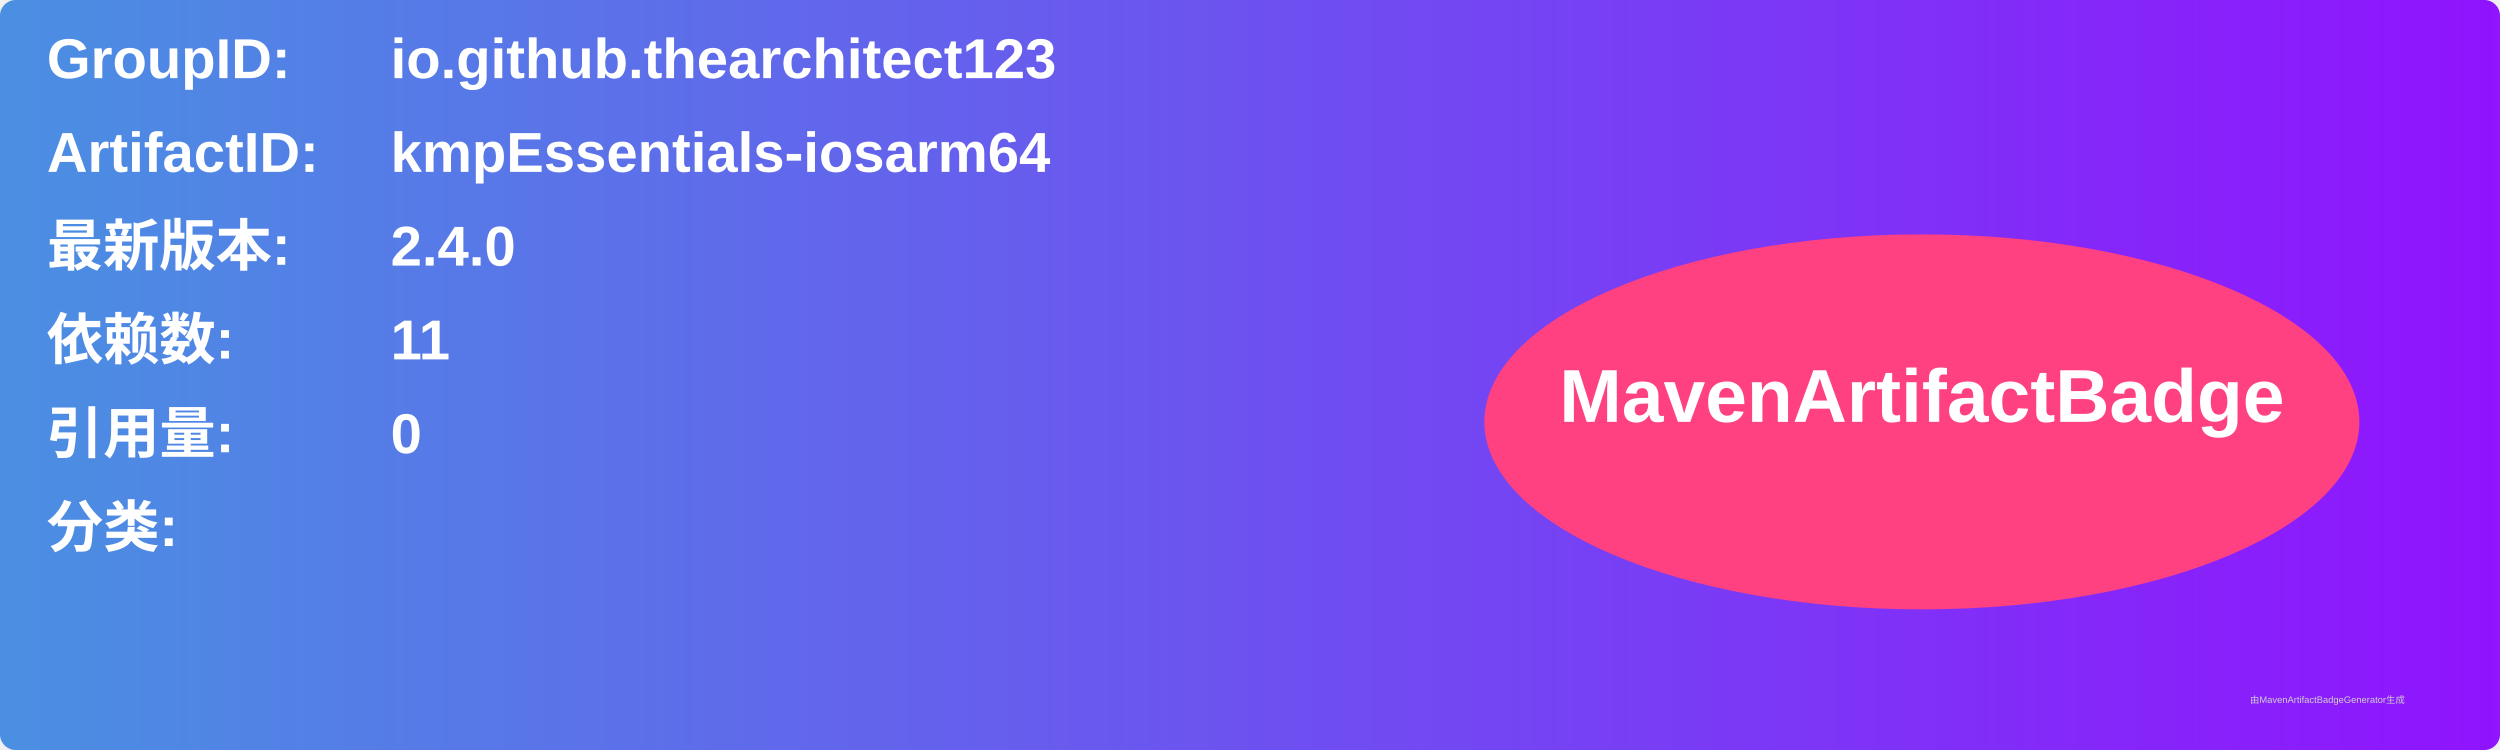
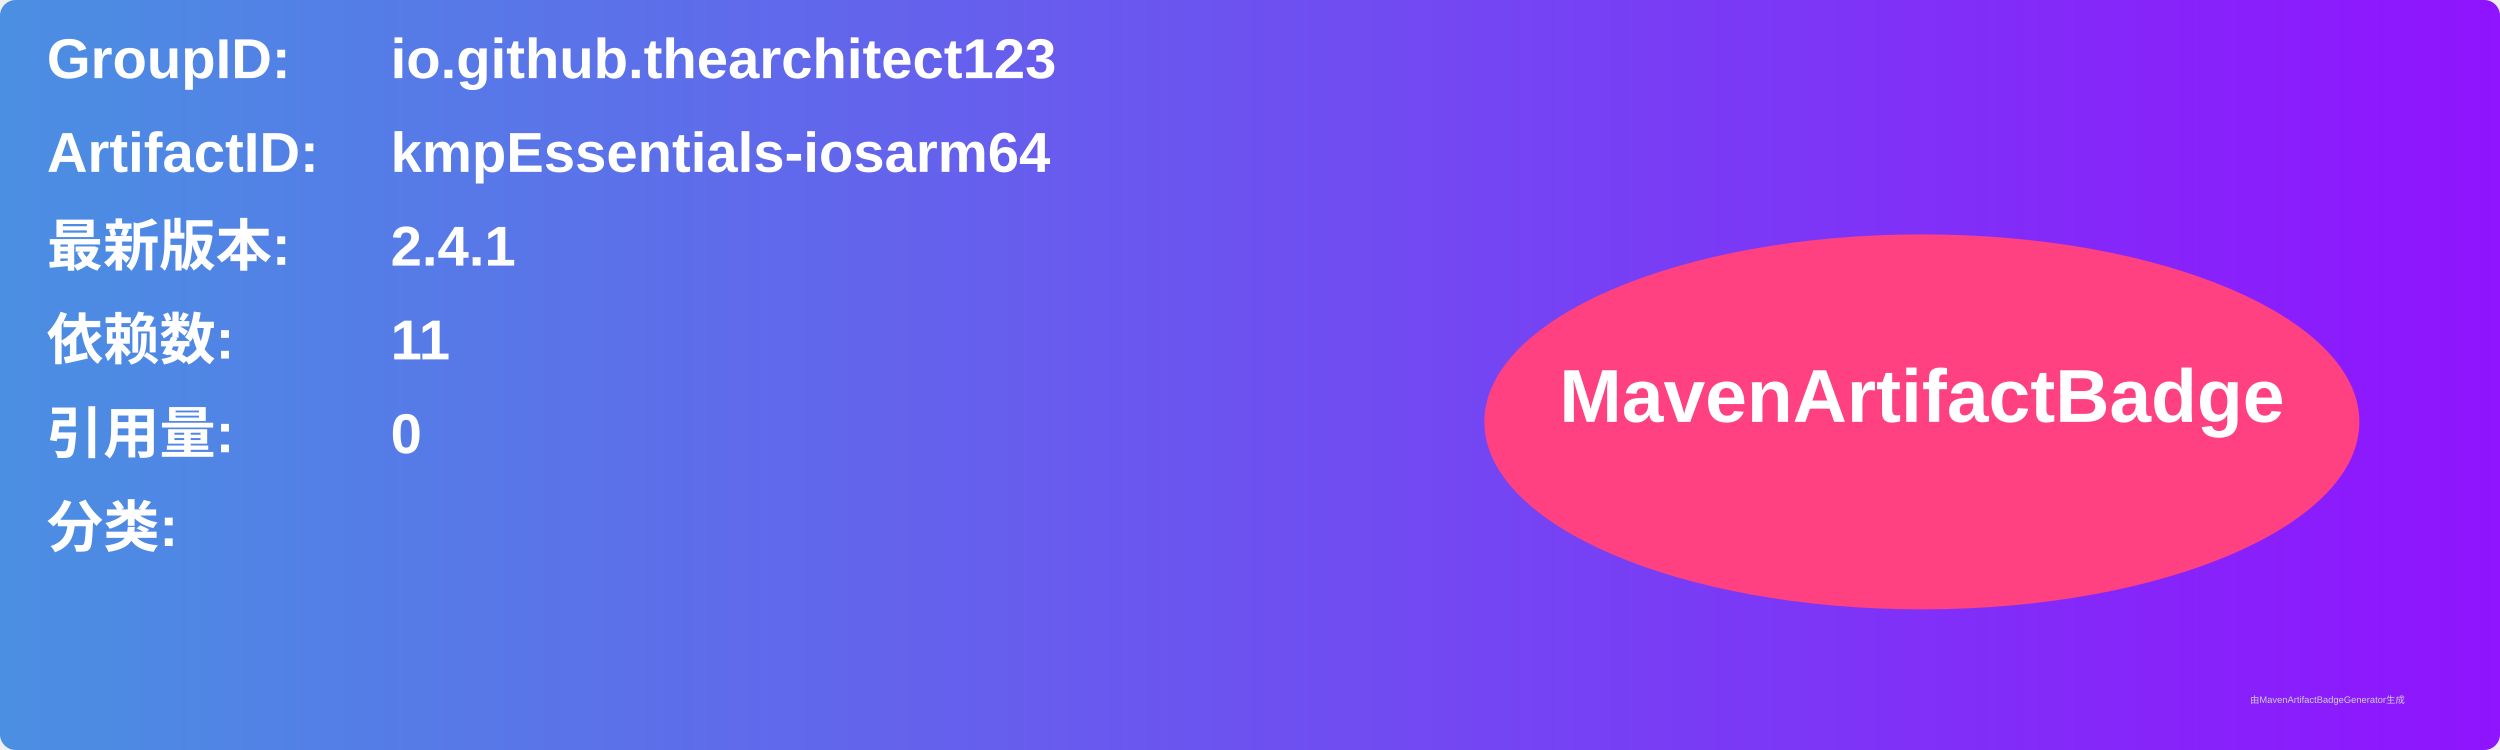
<svg xmlns="http://www.w3.org/2000/svg" width="800" height="240" viewBox="0 0 800 240">
  <linearGradient id="grad" x1="0%" y1="0%" x2="100%" y2="0%">
    <stop offset="0%" stop-color="#4a90e2" />
    <stop offset="100%" stop-color="#9013fe" />
  </linearGradient>
  <rect width="100%" height="100%" rx="5" ry="5" fill="url(#grad)" />
  <g transform="translate(15, 15)">
    <text x="0" y="10" font-family="Arial" font-size="18" fill="white" font-weight="bold" width="260">GroupID:</text>
    <text x="110" y="10" font-family="Arial" font-size="18" fill="white" font-weight="bold" width="460">io.github.thearchitect123</text>
    <text x="0" y="40" font-family="Arial" font-size="18" fill="white" font-weight="bold" width="260">ArtifactID:</text>
    <text x="110" y="40" font-family="Arial" font-size="18" fill="white" font-weight="bold" width="460">kmpEssentials-iosarm64</text>
    <text x="0" y="70" font-family="Arial" font-size="18" fill="white" font-weight="bold">最新版本:</text>
    <text x="110" y="70" font-family="Arial" font-size="18" fill="white" font-weight="bold">
-       <tspan font-weight="bold">2.4.0</tspan>
+       <tspan font-weight="bold">2.4.1</tspan>
    </text>
    <text x="0" y="100" font-family="Arial" font-size="18" fill="white" font-weight="bold">依赖数: </text>
    <text x="110" y="100" font-family="Arial" font-size="18" fill="white">
      <tspan font-weight="bold">11</tspan>
    </text>
    <text x="0" y="130" font-family="Arial" font-size="18" fill="white" font-weight="bold">引用量: </text>
    <text x="110" y="130" font-family="Arial" font-size="18" fill="white">
      <tspan font-weight="bold">0</tspan>
    </text>
    <text x="0" y="160" font-family="Arial" font-size="18" fill="white" font-weight="bold">分类:</text>
    <text x="10" y="190" font-family="Arial" font-size="10" fill="white">
      <tspan font-weight="bold" />
    </text>
    <ellipse cx="600" cy="120" rx="140" ry="60" fill="#ff4081" />
    <text x="600" y="120" text-anchor="middle" font-family="Arial" font-size="24" fill="white" font-weight="bold">MavenArtifactBadge</text>
  </g>
  <text x="720" y="225" font-family="Arial" font-size="3" fill="#d0d0d0">由MavenArtifactBadgeGenerator生成</text>
</svg>
